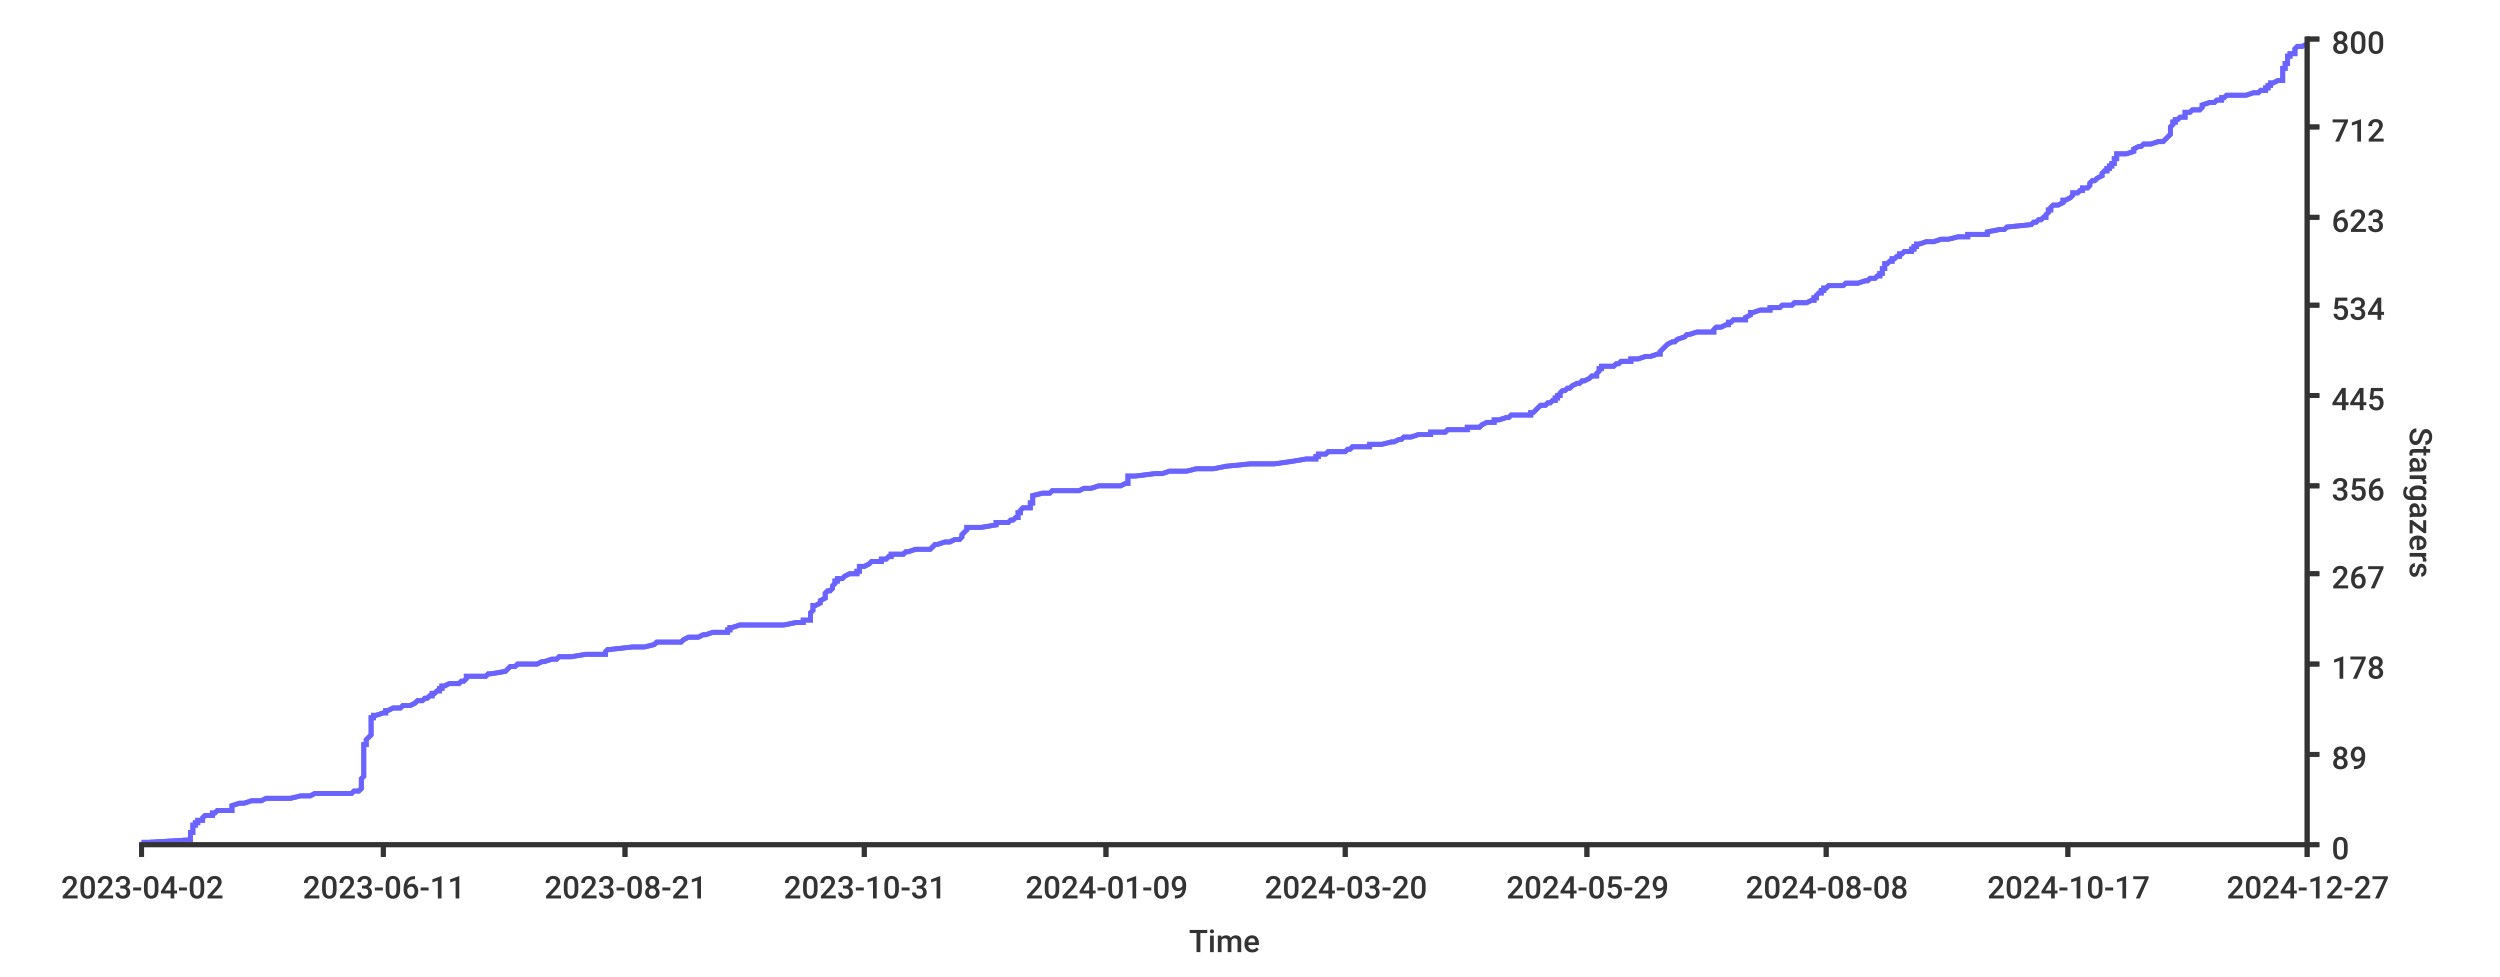
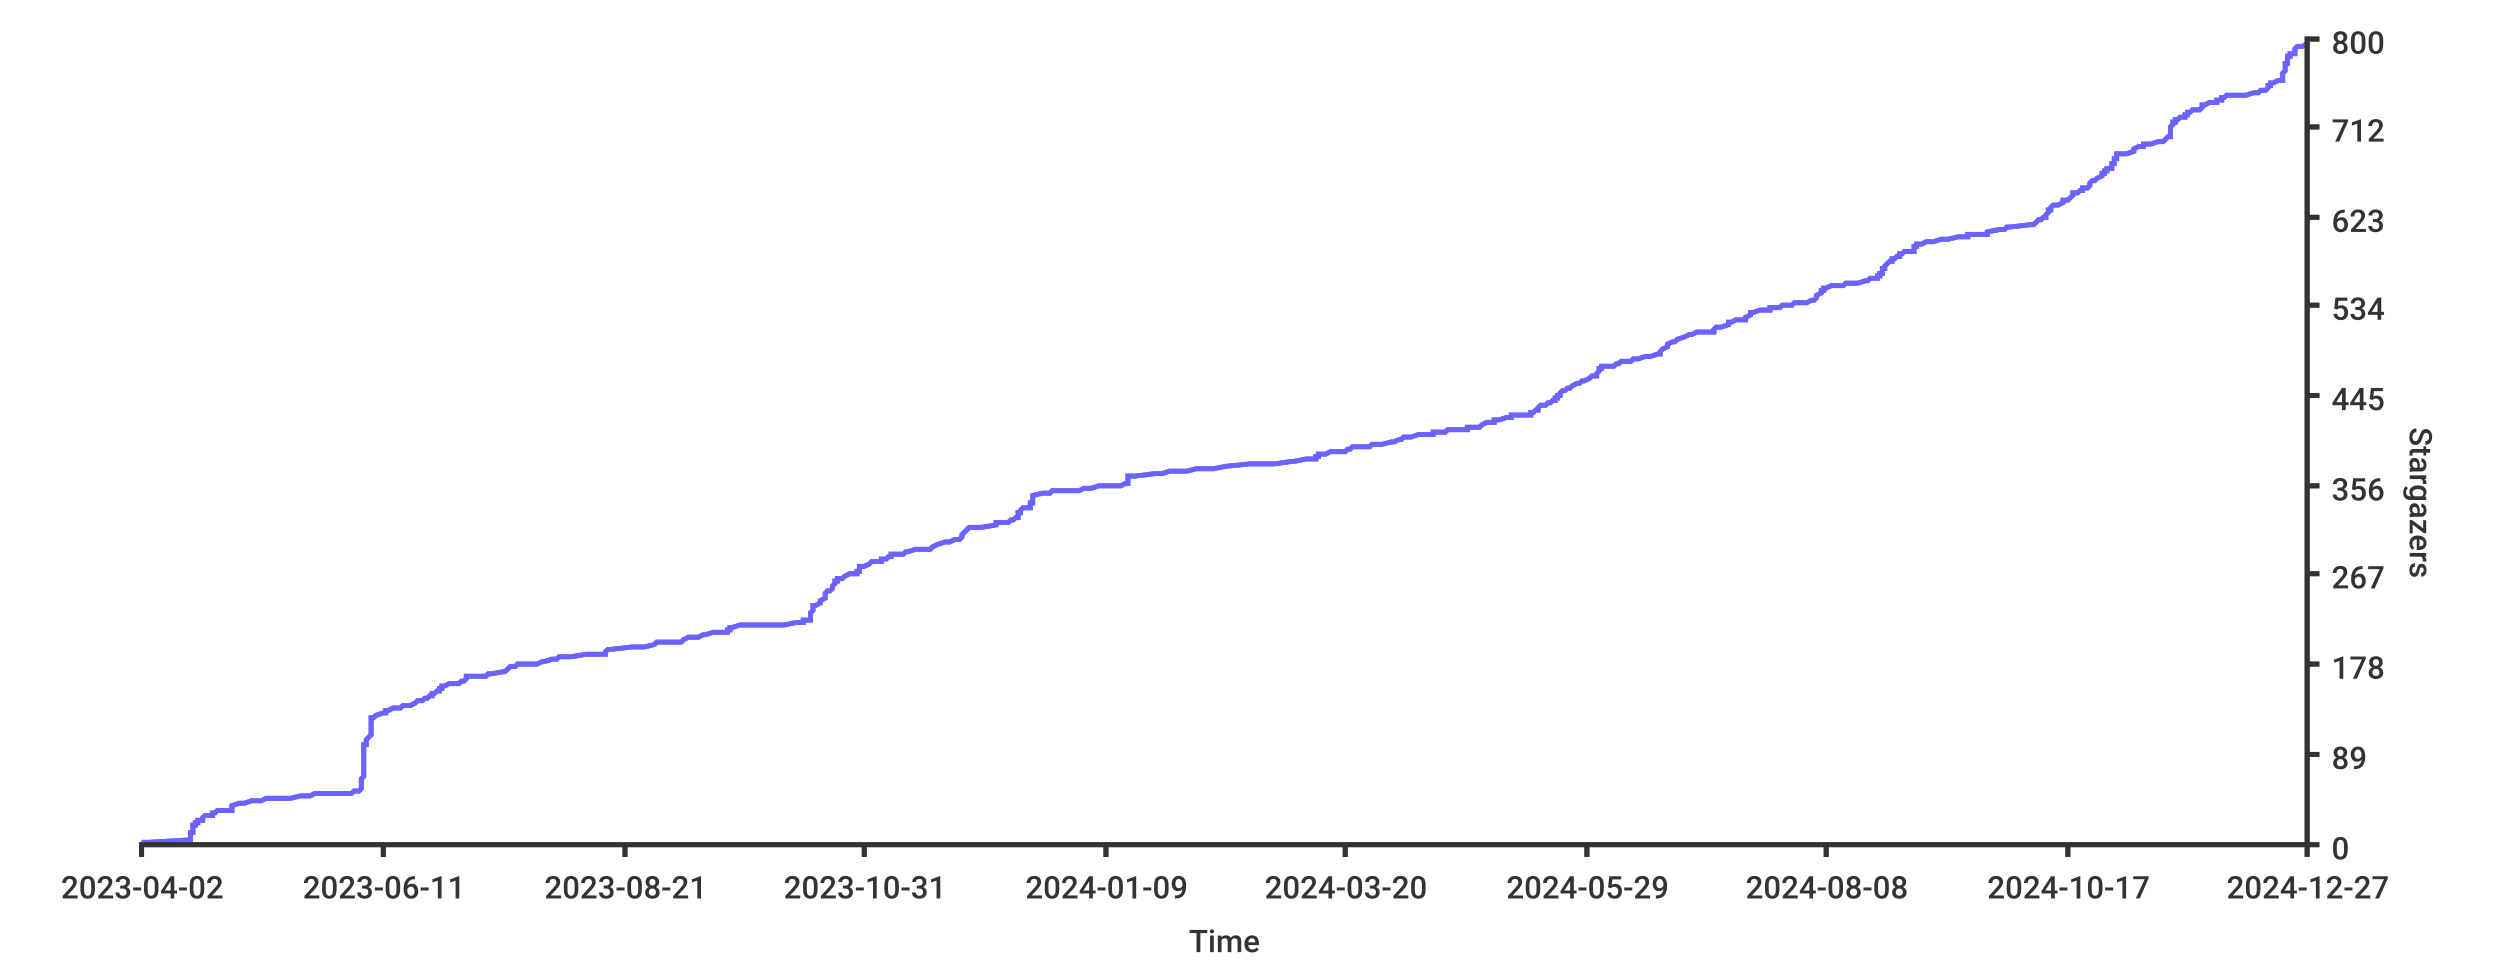
<svg xmlns="http://www.w3.org/2000/svg" width="1024px" height="400px">
  <style type="text/css">
path { fill: none; stroke: rgb(51,51,51); }
path.series { stroke: #6b63ff; }
rect.background { fill: rgb(255,255,255); stroke: none; }

text {
	stroke-width: 0;
	stroke: none;
	fill: rgba(51,51,51,1.0);
	font-size: 12.8px;
	font-family: 'Roboto Medium', sans-serif;
}
</style>
  <rect x="0" y="0" width="1024px" height="400px" class="background" rx="8" />
-   <rect y="0" width="1024px" height="400px" class="background" rx="8" x="0" />
-   <path class="series" d="M 58 345 L 61 345 L 78 344 L 78 344 L 78 343 L 78 343 L 78 343 L 78 342 L 78 342 L 78 341 L 79 341 L 79 341 L 79 340 L 79 340 L 79 339 L 79 339 L 79 338 L 80 338 L 80 338 L 80 337 L 81 337 L 81 336 L 82 336 L 83 336 L 83 335 L 83 335 L 84 334 L 85 334 L 87 334 L 87 333 L 88 333 L 89 332 L 95 332 L 95 331 L 95 331 L 95 331 L 95 330 L 95 330 L 98 329 L 99 329 L 100 329 L 103 328 L 107 328 L 109 327 L 116 327 L 119 327 L 123 326 L 127 326 L 129 325 L 144 325 L 145 324 L 145 324 L 147 324 L 148 323 L 148 323 L 148 322 L 148 322 L 148 322 L 148 321 L 148 321 L 148 320 L 148 320 L 148 320 L 148 319 L 148 319 L 149 318 L 149 318 L 149 317 L 149 317 L 149 317 L 149 316 L 149 316 L 149 315 L 149 315 L 149 315 L 149 314 L 149 314 L 149 313 L 149 313 L 149 313 L 149 312 L 149 312 L 149 311 L 149 311 L 149 310 L 149 310 L 149 310 L 149 309 L 149 309 L 149 308 L 149 308 L 149 308 L 149 307 L 149 307 L 149 306 L 149 306 L 149 305 L 149 305 L 150 305 L 150 304 L 150 304 L 150 303 L 150 303 L 150 303 L 151 302 L 151 302 L 152 301 L 152 301 L 152 301 L 152 300 L 152 300 L 152 299 L 152 299 L 152 298 L 152 298 L 152 298 L 152 297 L 152 297 L 152 296 L 152 296 L 152 296 L 152 295 L 152 295 L 152 294 L 153 294 L 153 294 L 153 293 L 154 293 L 157 292 L 158 292 L 158 291 L 159 291 L 159 291 L 161 290 L 164 290 L 165 289 L 167 289 L 168 289 L 170 288 L 170 288 L 171 287 L 173 287 L 173 287 L 174 286 L 175 286 L 176 285 L 177 285 L 177 284 L 177 284 L 178 284 L 179 283 L 180 283 L 180 282 L 181 282 L 181 282 L 181 281 L 182 281 L 184 280 L 185 280 L 188 280 L 189 279 L 190 279 L 191 278 L 191 278 L 191 277 L 193 277 L 199 277 L 200 276 L 201 276 L 207 275 L 207 275 L 207 275 L 208 274 L 208 274 L 209 273 L 211 273 L 212 272 L 212 272 L 220 272 L 222 271 L 223 271 L 226 270 L 228 270 L 228 270 L 229 269 L 234 269 L 240 268 L 247 268 L 248 268 L 248 267 L 248 267 L 249 266 L 250 266 L 259 265 L 264 265 L 264 265 L 268 264 L 268 264 L 269 263 L 279 263 L 279 263 L 280 262 L 280 262 L 282 261 L 285 261 L 286 261 L 288 260 L 289 260 L 292 259 L 298 259 L 298 258 L 299 258 L 299 258 L 299 257 L 300 257 L 303 256 L 309 256 L 321 256 L 326 255 L 329 255 L 329 254 L 331 254 L 332 254 L 332 253 L 332 253 L 332 252 L 332 252 L 332 251 L 332 251 L 332 251 L 333 250 L 333 250 L 333 249 L 333 249 L 333 249 L 333 248 L 334 248 L 336 247 L 336 247 L 336 247 L 336 246 L 336 246 L 338 245 L 338 245 L 338 244 L 338 244 L 338 244 L 338 243 L 338 243 L 339 242 L 340 242 L 340 242 L 341 241 L 341 241 L 341 240 L 341 240 L 342 239 L 342 239 L 342 239 L 342 238 L 343 238 L 343 237 L 344 237 L 345 237 L 346 236 L 346 236 L 348 235 L 351 235 L 351 235 L 351 234 L 352 234 L 352 233 L 352 233 L 352 232 L 354 232 L 354 232 L 356 231 L 356 231 L 357 230 L 359 230 L 361 230 L 361 229 L 363 229 L 364 228 L 364 228 L 365 228 L 365 227 L 370 227 L 371 226 L 372 226 L 375 225 L 377 225 L 381 225 L 382 224 L 382 224 L 383 223 L 384 223 L 384 223 L 387 222 L 389 222 L 391 221 L 391 221 L 393 221 L 394 220 L 394 220 L 394 219 L 394 219 L 395 218 L 395 218 L 395 218 L 396 217 L 396 217 L 396 216 L 397 216 L 402 216 L 408 215 L 408 215 L 408 214 L 412 214 L 413 214 L 414 213 L 415 213 L 416 212 L 417 212 L 417 211 L 417 211 L 417 211 L 417 210 L 418 210 L 418 209 L 418 209 L 418 209 L 419 208 L 422 208 L 422 207 L 422 207 L 422 206 L 422 206 L 423 206 L 423 205 L 423 205 L 423 204 L 423 204 L 423 204 L 423 203 L 423 203 L 427 202 L 430 202 L 430 202 L 431 201 L 442 201 L 444 200 L 447 200 L 450 199 L 457 199 L 459 199 L 461 198 L 462 198 L 462 197 L 462 197 L 462 197 L 462 196 L 462 196 L 462 195 L 464 195 L 465 195 L 473 194 L 476 194 L 479 193 L 486 193 L 490 192 L 494 192 L 497 192 L 502 191 L 502 191 L 512 190 L 522 190 L 522 190 L 529 189 L 529 189 L 535 188 L 536 188 L 539 188 L 539 187 L 540 187 L 540 186 L 543 186 L 544 185 L 547 185 L 551 185 L 552 184 L 553 184 L 554 183 L 558 183 L 561 183 L 561 182 L 566 182 L 570 181 L 571 181 L 571 181 L 573 180 L 574 180 L 575 179 L 578 179 L 581 178 L 584 178 L 586 178 L 586 177 L 592 177 L 593 176 L 596 176 L 601 176 L 601 175 L 606 175 L 607 174 L 607 174 L 609 173 L 609 173 L 612 173 L 612 172 L 614 172 L 617 171 L 618 171 L 618 171 L 619 170 L 627 170 L 627 169 L 628 169 L 628 169 L 629 168 L 629 168 L 630 167 L 630 167 L 631 166 L 633 166 L 633 166 L 634 165 L 635 165 L 636 164 L 636 164 L 637 164 L 637 163 L 638 163 L 638 162 L 638 162 L 639 162 L 639 161 L 639 161 L 640 160 L 641 160 L 642 159 L 643 159 L 643 159 L 644 158 L 644 158 L 646 157 L 647 157 L 647 157 L 648 156 L 649 156 L 651 155 L 651 155 L 651 155 L 652 154 L 654 154 L 654 153 L 654 153 L 655 152 L 655 152 L 655 152 L 655 151 L 656 151 L 656 150 L 657 150 L 661 150 L 662 149 L 663 149 L 664 148 L 666 148 L 668 148 L 668 147 L 671 147 L 674 146 L 676 146 L 679 145 L 680 145 L 680 145 L 680 144 L 680 144 L 681 143 L 681 143 L 681 143 L 682 142 L 682 142 L 683 141 L 683 141 L 685 140 L 686 140 L 686 140 L 687 139 L 687 139 L 690 138 L 690 138 L 690 138 L 691 137 L 692 137 L 695 136 L 698 136 L 702 136 L 702 135 L 702 135 L 703 134 L 705 134 L 707 133 L 708 133 L 708 133 L 708 132 L 709 132 L 710 131 L 714 131 L 715 131 L 715 130 L 715 130 L 717 129 L 717 129 L 717 129 L 717 128 L 718 128 L 721 127 L 725 127 L 725 126 L 729 126 L 729 126 L 730 125 L 734 125 L 735 124 L 738 124 L 740 124 L 742 123 L 743 123 L 743 122 L 744 122 L 744 122 L 744 121 L 744 121 L 745 120 L 746 120 L 746 119 L 747 119 L 747 119 L 747 118 L 748 118 L 749 117 L 750 117 L 755 117 L 756 116 L 761 116 L 764 115 L 764 115 L 765 115 L 766 114 L 768 114 L 769 113 L 770 113 L 770 112 L 771 112 L 771 112 L 771 111 L 771 111 L 771 110 L 772 110 L 772 110 L 772 109 L 772 109 L 772 108 L 773 108 L 774 107 L 774 107 L 775 107 L 775 106 L 776 106 L 777 105 L 778 105 L 778 105 L 778 104 L 779 104 L 780 103 L 783 103 L 783 103 L 783 102 L 784 102 L 784 101 L 785 101 L 785 100 L 785 100 L 786 100 L 789 99 L 792 99 L 795 98 L 796 98 L 798 98 L 802 97 L 806 97 L 806 96 L 809 96 L 814 96 L 814 95 L 814 95 L 819 94 L 821 94 L 822 93 L 822 93 L 822 93 L 832 92 L 832 92 L 833 91 L 833 91 L 834 91 L 835 90 L 836 90 L 837 89 L 837 89 L 838 89 L 838 88 L 838 88 L 839 87 L 839 87 L 839 86 L 839 86 L 840 86 L 840 85 L 840 85 L 841 84 L 842 84 L 843 84 L 845 83 L 845 83 L 845 82 L 846 82 L 846 82 L 848 81 L 848 81 L 849 80 L 849 80 L 849 79 L 849 79 L 851 79 L 852 78 L 853 78 L 853 77 L 854 77 L 855 77 L 856 76 L 856 76 L 856 75 L 856 75 L 857 74 L 857 74 L 858 74 L 859 73 L 859 73 L 861 72 L 861 72 L 861 72 L 861 71 L 861 71 L 862 70 L 863 70 L 863 70 L 863 69 L 864 69 L 864 68 L 865 68 L 865 67 L 866 67 L 866 67 L 866 66 L 866 66 L 866 65 L 867 65 L 867 65 L 867 64 L 867 64 L 867 63 L 870 63 L 871 63 L 874 62 L 874 62 L 874 61 L 874 61 L 876 60 L 877 60 L 877 60 L 878 59 L 881 59 L 884 58 L 884 58 L 886 58 L 887 57 L 887 57 L 888 56 L 888 56 L 888 56 L 889 55 L 889 55 L 889 54 L 889 54 L 889 53 L 889 53 L 889 53 L 889 52 L 889 52 L 890 51 L 890 51 L 890 51 L 890 50 L 891 50 L 891 49 L 891 49 L 892 49 L 893 48 L 895 48 L 895 47 L 895 47 L 895 46 L 897 46 L 897 46 L 898 45 L 901 45 L 902 44 L 902 44 L 902 44 L 902 43 L 902 43 L 905 42 L 907 42 L 908 41 L 910 41 L 910 41 L 910 40 L 911 40 L 912 39 L 917 39 L 920 39 L 923 38 L 925 38 L 926 37 L 927 37 L 928 37 L 928 36 L 929 36 L 929 35 L 930 35 L 930 34 L 931 34 L 931 34 L 933 33 L 935 33 L 935 32 L 935 32 L 935 32 L 935 31 L 935 31 L 935 30 L 935 30 L 935 30 L 935 29 L 935 29 L 935 28 L 936 28 L 936 27 L 936 27 L 936 27 L 936 26 L 937 26 L 937 25 L 937 25 L 937 25 L 937 24 L 937 24 L 937 23 L 938 23 L 938 23 L 938 22 L 940 22 L 940 21 L 940 21 L 940 20 L 940 20 L 940 20 L 941 19 L 943 19 L 945 18 L 945 18 L 945 18" stroke-width="2" />
-   <path stroke-width="2" class="series" d="M 58 345 L 61 345 L 78 344 L 78 344 L 78 343 L 78 343 L 78 343 L 78 342 L 78 342 L 78 341 L 79 341 L 79 341 L 79 340 L 79 340 L 79 339 L 79 339 L 79 338 L 80 338 L 80 338 L 80 337 L 81 337 L 81 336 L 82 336 L 83 336 L 83 335 L 83 335 L 84 334 L 85 334 L 87 334 L 87 333 L 88 333 L 89 332 L 95 332 L 95 331 L 95 331 L 95 331 L 95 330 L 95 330 L 98 329 L 99 329 L 100 329 L 103 328 L 107 328 L 109 327 L 116 327 L 119 327 L 123 326 L 127 326 L 129 325 L 144 325 L 145 324 L 145 324 L 147 324 L 148 323 L 148 323 L 148 322 L 148 322 L 148 322 L 148 321 L 148 321 L 148 320 L 148 320 L 148 320 L 148 319 L 148 319 L 149 318 L 149 318 L 149 317 L 149 317 L 149 317 L 149 316 L 149 316 L 149 315 L 149 315 L 149 315 L 149 314 L 149 314 L 149 313 L 149 313 L 149 313 L 149 312 L 149 312 L 149 311 L 149 311 L 149 310 L 149 310 L 149 310 L 149 309 L 149 309 L 149 308 L 149 308 L 149 308 L 149 307 L 149 307 L 149 306 L 149 306 L 149 305 L 149 305 L 150 305 L 150 304 L 150 304 L 150 303 L 150 303 L 150 303 L 151 302 L 151 302 L 152 301 L 152 301 L 152 301 L 152 300 L 152 300 L 152 299 L 152 299 L 152 298 L 152 298 L 152 298 L 152 297 L 152 297 L 152 296 L 152 296 L 152 296 L 152 295 L 152 295 L 152 294 L 153 294 L 153 294 L 153 293 L 154 293 L 157 292 L 158 292 L 158 291 L 159 291 L 159 291 L 161 290 L 164 290 L 165 289 L 167 289 L 168 289 L 170 288 L 170 288 L 171 287 L 173 287 L 173 287 L 174 286 L 175 286 L 176 285 L 177 285 L 177 284 L 177 284 L 178 284 L 179 283 L 180 283 L 180 282 L 181 282 L 181 282 L 181 281 L 182 281 L 184 280 L 185 280 L 188 280 L 189 279 L 190 279 L 191 278 L 191 278 L 191 277 L 193 277 L 199 277 L 200 276 L 201 276 L 207 275 L 207 275 L 207 275 L 208 274 L 208 274 L 209 273 L 211 273 L 212 272 L 212 272 L 220 272 L 222 271 L 223 271 L 226 270 L 228 270 L 228 270 L 229 269 L 234 269 L 240 268 L 247 268 L 248 268 L 248 267 L 248 267 L 249 266 L 250 266 L 259 265 L 264 265 L 264 265 L 268 264 L 268 264 L 269 263 L 279 263 L 279 263 L 280 262 L 280 262 L 282 261 L 285 261 L 286 261 L 288 260 L 289 260 L 292 259 L 298 259 L 298 258 L 299 258 L 299 258 L 299 257 L 300 257 L 303 256 L 309 256 L 321 256 L 326 255 L 329 255 L 329 254 L 331 254 L 332 254 L 332 253 L 332 253 L 332 252 L 332 252 L 332 251 L 332 251 L 332 251 L 333 250 L 333 250 L 333 249 L 333 249 L 333 249 L 333 248 L 334 248 L 336 247 L 336 247 L 336 247 L 336 246 L 336 246 L 338 245 L 338 245 L 338 244 L 338 244 L 338 244 L 338 243 L 338 243 L 339 242 L 340 242 L 340 242 L 341 241 L 341 241 L 341 240 L 341 240 L 342 239 L 342 239 L 342 239 L 342 238 L 343 238 L 343 237 L 344 237 L 345 237 L 346 236 L 346 236 L 348 235 L 351 235 L 351 235 L 351 234 L 352 234 L 352 233 L 352 233 L 352 232 L 354 232 L 354 232 L 356 231 L 356 231 L 357 230 L 359 230 L 361 230 L 361 229 L 363 229 L 364 228 L 364 228 L 365 228 L 365 227 L 370 227 L 371 226 L 372 226 L 375 225 L 377 225 L 381 225 L 382 224 L 382 224 L 383 223 L 384 223 L 384 223 L 387 222 L 389 222 L 391 221 L 391 221 L 393 221 L 394 220 L 394 220 L 394 219 L 394 219 L 395 218 L 395 218 L 395 218 L 396 217 L 396 217 L 396 216 L 397 216 L 402 216 L 408 215 L 408 215 L 408 214 L 412 214 L 413 214 L 414 213 L 415 213 L 416 212 L 417 212 L 417 211 L 417 211 L 417 211 L 417 210 L 418 210 L 418 209 L 418 209 L 418 209 L 419 208 L 422 208 L 422 207 L 422 207 L 422 206 L 422 206 L 423 206 L 423 205 L 423 205 L 423 204 L 423 204 L 423 204 L 423 203 L 423 203 L 427 202 L 430 202 L 430 202 L 431 201 L 442 201 L 444 200 L 447 200 L 450 199 L 457 199 L 459 199 L 461 198 L 462 198 L 462 197 L 462 197 L 462 197 L 462 196 L 462 196 L 462 195 L 464 195 L 465 195 L 473 194 L 476 194 L 479 193 L 486 193 L 490 192 L 494 192 L 497 192 L 502 191 L 502 191 L 512 190 L 522 190 L 522 190 L 529 189 L 529 189 L 535 188 L 536 188 L 539 188 L 539 187 L 540 187 L 540 186 L 543 186 L 544 185 L 547 185 L 551 185 L 552 184 L 553 184 L 554 183 L 558 183 L 561 183 L 561 182 L 566 182 L 570 181 L 571 181 L 571 181 L 573 180 L 574 180 L 575 179 L 578 179 L 581 178 L 584 178 L 586 178 L 586 177 L 592 177 L 593 176 L 596 176 L 601 176 L 601 175 L 606 175 L 607 174 L 607 174 L 609 173 L 609 173 L 612 173 L 612 172 L 614 172 L 617 171 L 618 171 L 618 171 L 619 170 L 627 170 L 627 169 L 628 169 L 628 169 L 629 168 L 629 168 L 630 167 L 630 167 L 631 166 L 633 166 L 633 166 L 634 165 L 635 165 L 636 164 L 636 164 L 637 164 L 637 163 L 638 163 L 638 162 L 638 162 L 639 162 L 639 161 L 639 161 L 640 160 L 641 160 L 642 159 L 643 159 L 643 159 L 644 158 L 644 158 L 646 157 L 647 157 L 647 157 L 648 156 L 649 156 L 651 155 L 651 155 L 651 155 L 652 154 L 654 154 L 654 153 L 654 153 L 655 152 L 655 152 L 655 152 L 655 151 L 656 151 L 656 150 L 657 150 L 661 150 L 662 149 L 663 149 L 664 148 L 666 148 L 668 148 L 668 147 L 671 147 L 674 146 L 676 146 L 679 145 L 680 145 L 680 145 L 680 144 L 680 144 L 681 143 L 681 143 L 681 143 L 682 142 L 682 142 L 683 141 L 683 141 L 685 140 L 686 140 L 686 140 L 687 139 L 687 139 L 690 138 L 690 138 L 690 138 L 691 137 L 692 137 L 695 136 L 698 136 L 702 136 L 702 135 L 702 135 L 703 134 L 705 134 L 707 133 L 708 133 L 708 133 L 708 132 L 709 132 L 710 131 L 714 131 L 715 131 L 715 130 L 715 130 L 717 129 L 717 129 L 717 129 L 717 128 L 718 128 L 721 127 L 725 127 L 725 126 L 729 126 L 729 126 L 730 125 L 734 125 L 735 124 L 738 124 L 740 124 L 742 123 L 743 123 L 743 122 L 744 122 L 744 122 L 744 121 L 744 121 L 745 120 L 746 120 L 746 119 L 747 119 L 747 119 L 747 118 L 748 118 L 749 117 L 750 117 L 755 117 L 756 116 L 761 116 L 764 115 L 764 115 L 765 115 L 766 114 L 768 114 L 769 113 L 770 113 L 770 112 L 771 112 L 771 112 L 771 111 L 771 111 L 771 110 L 772 110 L 772 110 L 772 109 L 772 109 L 772 108 L 773 108 L 774 107 L 774 107 L 775 107 L 775 106 L 776 106 L 777 105 L 778 105 L 778 105 L 778 104 L 779 104 L 780 103 L 783 103 L 783 103 L 783 102 L 784 102 L 784 101 L 785 101 L 785 100 L 785 100 L 786 100 L 789 99 L 792 99 L 795 98 L 796 98 L 798 98 L 802 97 L 806 97 L 806 96 L 809 96 L 814 96 L 814 95 L 814 95 L 819 94 L 821 94 L 822 93 L 822 93 L 822 93 L 832 92 L 832 92 L 833 91 L 833 91 L 834 91 L 835 90 L 836 90 L 837 89 L 837 89 L 838 89 L 838 88 L 838 88 L 839 87 L 839 87 L 839 86 L 839 86 L 840 86 L 840 85 L 840 85 L 841 84 L 842 84 L 843 84 L 845 83 L 845 83 L 845 82 L 846 82 L 846 82 L 848 81 L 848 81 L 849 80 L 849 80 L 849 79 L 849 79 L 851 79 L 852 78 L 853 78 L 853 77 L 854 77 L 855 77 L 856 76 L 856 76 L 856 75 L 856 75 L 857 74 L 857 74 L 858 74 L 859 73 L 859 73 L 861 72 L 861 72 L 861 72 L 861 71 L 861 71 L 862 70 L 863 70 L 863 70 L 863 69 L 864 69 L 864 68 L 865 68 L 865 67 L 866 67 L 866 67 L 866 66 L 866 66 L 866 65 L 867 65 L 867 65 L 867 64 L 867 64 L 867 63 L 870 63 L 871 63 L 874 62 L 874 62 L 874 61 L 874 61 L 876 60 L 877 60 L 877 60 L 878 59 L 881 59 L 884 58 L 884 58 L 886 58 L 887 57 L 887 57 L 888 56 L 888 56 L 888 56 L 889 55 L 889 55 L 889 54 L 889 54 L 889 53 L 889 53 L 889 53 L 889 52 L 889 52 L 890 51 L 890 51 L 890 51 L 890 50 L 891 50 L 891 49 L 891 49 L 892 49 L 893 48 L 895 48 L 895 47 L 895 47 L 895 46 L 897 46 L 897 46 L 898 45 L 901 45 L 902 44 L 902 44 L 902 44 L 902 43 L 902 43 L 905 42 L 907 42 L 908 41 L 910 41 L 910 41 L 910 40 L 911 40 L 912 39 L 917 39 L 920 39 L 923 38 L 925 38 L 926 37 L 927 37 L 928 37 L 928 36 L 929 36 L 929 35 L 930 35 L 930 34 L 931 34 L 931 34 L 933 33 L 935 33 L 935 32 L 935 32 L 935 32 L 935 31 L 935 31 L 935 30 L 935 30 L 935 30 L 935 29 L 935 29 L 935 28 L 936 28 L 936 27 L 936 27 L 936 27 L 936 26 L 937 26 L 937 25 L 937 25 L 937 25 L 937 24 L 937 24 L 937 23 L 938 23 L 938 23 L 938 22 L 940 22 L 940 21 L 940 21 L 940 20 L 940 20 L 940 20 L 941 19 L 943 19 L 945 18 L 945 18 L 945 18" />
-   <path stroke-width="2" d="M 945 346 L 945 15" />
+   <rect class="background" rx="8" x="0" y="0" width="1024px" height="400px" />
+   <path stroke-width="2" class="series" d="M 58 345 L 61 345 L 78 344 L 78 344 L 78 343 L 78 343 L 78 343 L 78 342 L 78 342 L 78 341 L 79 341 L 79 341 L 79 340 L 79 340 L 79 339 L 79 339 L 79 338 L 80 338 L 80 338 L 80 337 L 81 337 L 81 336 L 82 336 L 83 336 L 83 335 L 83 335 L 84 334 L 85 334 L 87 334 L 87 333 L 88 333 L 89 332 L 95 332 L 95 331 L 95 331 L 95 331 L 95 330 L 95 330 L 98 329 L 99 329 L 100 329 L 103 328 L 107 328 L 109 327 L 116 327 L 119 327 L 123 326 L 127 326 L 129 325 L 144 325 L 145 324 L 145 324 L 147 324 L 148 323 L 148 323 L 148 322 L 148 322 L 148 322 L 148 321 L 148 321 L 148 320 L 148 320 L 148 320 L 148 319 L 148 319 L 149 318 L 149 318 L 149 317 L 149 317 L 149 317 L 149 316 L 149 316 L 149 315 L 149 315 L 149 315 L 149 314 L 149 314 L 149 313 L 149 313 L 149 313 L 149 312 L 149 312 L 149 311 L 149 311 L 149 310 L 149 310 L 149 310 L 149 309 L 149 309 L 149 308 L 149 308 L 149 308 L 149 307 L 149 307 L 149 306 L 149 306 L 149 305 L 149 305 L 150 305 L 150 304 L 150 304 L 150 303 L 150 303 L 150 303 L 151 302 L 151 302 L 152 301 L 152 301 L 152 301 L 152 300 L 152 300 L 152 299 L 152 299 L 152 298 L 152 298 L 152 298 L 152 297 L 152 297 L 152 296 L 152 296 L 152 296 L 152 295 L 152 295 L 152 294 L 153 294 L 153 294 L 154 293 L 154 293 L 157 292 L 158 292 L 158 291 L 159 291 L 159 291 L 161 290 L 164 290 L 165 289 L 167 289 L 168 289 L 170 288 L 170 288 L 171 287 L 173 287 L 173 287 L 174 286 L 175 286 L 176 285 L 177 285 L 177 284 L 177 284 L 178 284 L 179 283 L 180 283 L 180 282 L 181 282 L 181 282 L 181 281 L 182 281 L 184 280 L 185 280 L 188 280 L 189 279 L 190 279 L 191 278 L 191 278 L 191 277 L 193 277 L 199 277 L 200 276 L 201 276 L 207 275 L 207 275 L 207 275 L 208 274 L 208 274 L 209 273 L 211 273 L 212 272 L 212 272 L 220 272 L 222 271 L 223 271 L 226 270 L 228 270 L 228 270 L 229 269 L 234 269 L 240 268 L 247 268 L 248 268 L 248 267 L 248 267 L 249 266 L 250 266 L 259 265 L 264 265 L 264 265 L 268 264 L 268 264 L 269 263 L 279 263 L 279 263 L 280 262 L 280 262 L 282 261 L 285 261 L 286 261 L 288 260 L 289 260 L 292 259 L 298 259 L 298 258 L 299 258 L 299 258 L 299 257 L 300 257 L 303 256 L 309 256 L 321 256 L 326 255 L 329 255 L 329 254 L 331 254 L 332 254 L 332 253 L 332 253 L 332 252 L 332 252 L 332 251 L 332 251 L 332 251 L 333 250 L 333 250 L 333 249 L 333 249 L 333 249 L 333 248 L 334 248 L 336 247 L 336 247 L 336 247 L 336 246 L 336 246 L 338 245 L 338 245 L 338 244 L 338 244 L 338 244 L 338 243 L 338 243 L 339 242 L 340 242 L 340 242 L 341 241 L 341 241 L 341 240 L 341 240 L 342 239 L 342 239 L 342 239 L 342 238 L 343 238 L 343 237 L 344 237 L 345 237 L 346 236 L 346 236 L 348 235 L 351 235 L 351 235 L 351 234 L 352 234 L 352 233 L 352 233 L 352 232 L 354 232 L 354 232 L 356 231 L 356 231 L 357 230 L 359 230 L 361 230 L 361 229 L 363 229 L 364 228 L 364 228 L 365 228 L 365 227 L 370 227 L 371 226 L 372 226 L 375 225 L 377 225 L 381 225 L 382 224 L 382 224 L 384 223 L 384 223 L 384 223 L 387 222 L 389 222 L 391 221 L 391 221 L 393 221 L 394 220 L 394 220 L 394 219 L 394 219 L 395 218 L 395 218 L 395 218 L 396 217 L 396 217 L 397 216 L 397 216 L 402 216 L 408 215 L 408 215 L 408 214 L 412 214 L 413 214 L 414 213 L 415 213 L 416 212 L 417 212 L 417 211 L 417 211 L 417 211 L 417 210 L 418 210 L 418 209 L 418 209 L 418 209 L 419 208 L 422 208 L 422 207 L 422 207 L 422 206 L 422 206 L 423 206 L 423 205 L 423 205 L 423 204 L 423 204 L 423 204 L 423 203 L 423 203 L 427 202 L 430 202 L 430 202 L 431 201 L 442 201 L 444 200 L 447 200 L 450 199 L 457 199 L 459 199 L 461 198 L 462 198 L 462 197 L 462 197 L 462 197 L 462 196 L 462 196 L 462 195 L 464 195 L 465 195 L 473 194 L 476 194 L 479 193 L 486 193 L 490 192 L 494 192 L 497 192 L 502 191 L 502 191 L 512 190 L 522 190 L 522 190 L 529 189 L 530 189 L 535 188 L 536 188 L 539 188 L 539 187 L 540 187 L 540 186 L 543 186 L 545 185 L 547 185 L 551 185 L 552 184 L 553 184 L 554 183 L 558 183 L 561 183 L 562 182 L 566 182 L 570 181 L 571 181 L 571 181 L 573 180 L 574 180 L 575 179 L 578 179 L 581 178 L 584 178 L 587 178 L 587 177 L 592 177 L 593 176 L 596 176 L 601 176 L 601 175 L 606 175 L 607 174 L 607 174 L 609 173 L 609 173 L 612 173 L 612 172 L 614 172 L 617 171 L 618 171 L 619 171 L 619 170 L 627 170 L 627 169 L 628 169 L 628 169 L 629 168 L 630 168 L 630 167 L 630 167 L 631 166 L 633 166 L 633 166 L 634 165 L 635 165 L 636 164 L 637 164 L 637 164 L 637 163 L 638 163 L 638 162 L 638 162 L 639 162 L 639 161 L 639 161 L 640 160 L 641 160 L 642 159 L 643 159 L 643 159 L 644 158 L 644 158 L 646 157 L 647 157 L 647 157 L 648 156 L 649 156 L 651 155 L 651 155 L 651 155 L 652 154 L 654 154 L 654 153 L 654 153 L 655 152 L 655 152 L 655 152 L 655 151 L 656 151 L 656 150 L 657 150 L 661 150 L 662 149 L 663 149 L 664 148 L 666 148 L 668 148 L 669 147 L 671 147 L 674 146 L 676 146 L 679 145 L 680 145 L 680 145 L 680 144 L 680 144 L 681 143 L 681 143 L 681 143 L 683 142 L 683 142 L 683 141 L 683 141 L 685 140 L 686 140 L 686 140 L 687 139 L 687 139 L 690 138 L 690 138 L 690 138 L 692 137 L 693 137 L 695 136 L 698 136 L 702 136 L 702 135 L 702 135 L 703 134 L 705 134 L 708 133 L 708 133 L 708 133 L 708 132 L 709 132 L 711 131 L 714 131 L 715 131 L 715 130 L 715 130 L 717 129 L 717 129 L 717 129 L 717 128 L 718 128 L 721 127 L 725 127 L 725 126 L 729 126 L 729 126 L 730 125 L 734 125 L 735 124 L 738 124 L 740 124 L 742 123 L 743 123 L 744 122 L 744 122 L 744 122 L 744 121 L 744 121 L 746 120 L 746 120 L 746 119 L 747 119 L 747 119 L 747 118 L 748 118 L 750 117 L 750 117 L 755 117 L 756 116 L 761 116 L 764 115 L 764 115 L 765 115 L 766 114 L 769 114 L 769 113 L 770 113 L 770 112 L 771 112 L 771 112 L 771 111 L 771 111 L 771 110 L 772 110 L 772 110 L 772 109 L 772 109 L 773 108 L 773 108 L 774 107 L 774 107 L 775 107 L 775 106 L 776 106 L 777 105 L 778 105 L 778 105 L 778 104 L 779 104 L 780 103 L 783 103 L 784 103 L 784 102 L 784 102 L 784 101 L 785 101 L 785 100 L 785 100 L 787 100 L 789 99 L 792 99 L 795 98 L 796 98 L 798 98 L 802 97 L 806 97 L 806 96 L 809 96 L 814 96 L 814 95 L 814 95 L 819 94 L 821 94 L 822 93 L 822 93 L 823 93 L 832 92 L 833 92 L 834 91 L 834 91 L 834 91 L 835 90 L 836 90 L 837 89 L 837 89 L 838 89 L 838 88 L 838 88 L 839 87 L 839 87 L 839 86 L 840 86 L 840 86 L 840 85 L 840 85 L 841 84 L 842 84 L 843 84 L 845 83 L 845 83 L 845 82 L 846 82 L 847 82 L 848 81 L 848 81 L 849 80 L 849 80 L 849 79 L 850 79 L 851 79 L 852 78 L 853 78 L 853 77 L 855 77 L 855 77 L 856 76 L 856 76 L 856 75 L 856 75 L 857 74 L 858 74 L 858 74 L 859 73 L 859 73 L 861 72 L 861 72 L 861 72 L 861 71 L 862 71 L 862 70 L 863 70 L 863 70 L 863 69 L 865 69 L 865 68 L 865 68 L 865 67 L 866 67 L 866 67 L 866 66 L 866 66 L 866 65 L 867 65 L 867 65 L 867 64 L 867 64 L 867 63 L 870 63 L 871 63 L 874 62 L 874 62 L 874 61 L 874 61 L 876 60 L 877 60 L 878 60 L 878 59 L 881 59 L 884 58 L 884 58 L 886 58 L 887 57 L 887 57 L 888 56 L 888 56 L 889 56 L 889 55 L 889 55 L 889 54 L 889 54 L 889 53 L 889 53 L 889 53 L 889 52 L 889 52 L 890 51 L 890 51 L 890 51 L 890 50 L 891 50 L 891 49 L 891 49 L 892 49 L 893 48 L 895 48 L 895 47 L 896 47 L 896 46 L 897 46 L 897 46 L 898 45 L 901 45 L 902 44 L 902 44 L 902 44 L 902 43 L 903 43 L 905 42 L 908 42 L 908 41 L 910 41 L 910 41 L 910 40 L 911 40 L 912 39 L 917 39 L 920 39 L 923 38 L 925 38 L 926 37 L 927 37 L 928 37 L 929 36 L 929 36 L 929 35 L 930 35 L 930 34 L 931 34 L 931 34 L 933 33 L 935 33 L 935 32 L 935 32 L 935 32 L 935 31 L 935 31 L 935 30 L 935 30 L 935 30 L 936 29 L 936 29 L 936 28 L 936 28 L 936 27 L 936 27 L 936 27 L 936 26 L 937 26 L 937 25 L 937 25 L 937 25 L 937 24 L 937 24 L 937 23 L 938 23 L 938 23 L 938 22 L 940 22 L 940 21 L 940 21 L 940 20 L 940 20 L 940 20 L 941 19 L 943 19 L 945 18 L 945 18" />
+   <path stroke-width="2" class="series" d="M 58 345 L 61 345 L 78 344 L 78 344 L 78 343 L 78 343 L 78 343 L 78 342 L 78 342 L 78 341 L 79 341 L 79 341 L 79 340 L 79 340 L 79 339 L 79 339 L 79 338 L 80 338 L 80 338 L 80 337 L 81 337 L 81 336 L 82 336 L 83 336 L 83 335 L 83 335 L 84 334 L 85 334 L 87 334 L 87 333 L 88 333 L 89 332 L 95 332 L 95 331 L 95 331 L 95 331 L 95 330 L 95 330 L 98 329 L 99 329 L 100 329 L 103 328 L 107 328 L 109 327 L 116 327 L 119 327 L 123 326 L 127 326 L 129 325 L 144 325 L 145 324 L 145 324 L 147 324 L 148 323 L 148 323 L 148 322 L 148 322 L 148 322 L 148 321 L 148 321 L 148 320 L 148 320 L 148 320 L 148 319 L 148 319 L 149 318 L 149 318 L 149 317 L 149 317 L 149 317 L 149 316 L 149 316 L 149 315 L 149 315 L 149 315 L 149 314 L 149 314 L 149 313 L 149 313 L 149 313 L 149 312 L 149 312 L 149 311 L 149 311 L 149 310 L 149 310 L 149 310 L 149 309 L 149 309 L 149 308 L 149 308 L 149 308 L 149 307 L 149 307 L 149 306 L 149 306 L 149 305 L 149 305 L 150 305 L 150 304 L 150 304 L 150 303 L 150 303 L 150 303 L 151 302 L 151 302 L 152 301 L 152 301 L 152 301 L 152 300 L 152 300 L 152 299 L 152 299 L 152 298 L 152 298 L 152 298 L 152 297 L 152 297 L 152 296 L 152 296 L 152 296 L 152 295 L 152 295 L 152 294 L 153 294 L 153 294 L 154 293 L 154 293 L 157 292 L 158 292 L 158 291 L 159 291 L 159 291 L 161 290 L 164 290 L 165 289 L 167 289 L 168 289 L 170 288 L 170 288 L 171 287 L 173 287 L 173 287 L 174 286 L 175 286 L 176 285 L 177 285 L 177 284 L 177 284 L 178 284 L 179 283 L 180 283 L 180 282 L 181 282 L 181 282 L 181 281 L 182 281 L 184 280 L 185 280 L 188 280 L 189 279 L 190 279 L 191 278 L 191 278 L 191 277 L 193 277 L 199 277 L 200 276 L 201 276 L 207 275 L 207 275 L 207 275 L 208 274 L 208 274 L 209 273 L 211 273 L 212 272 L 212 272 L 220 272 L 222 271 L 223 271 L 226 270 L 228 270 L 228 270 L 229 269 L 234 269 L 240 268 L 247 268 L 248 268 L 248 267 L 248 267 L 249 266 L 250 266 L 259 265 L 264 265 L 264 265 L 268 264 L 268 264 L 269 263 L 279 263 L 279 263 L 280 262 L 280 262 L 282 261 L 285 261 L 286 261 L 288 260 L 289 260 L 292 259 L 298 259 L 298 258 L 299 258 L 299 258 L 299 257 L 300 257 L 303 256 L 309 256 L 321 256 L 326 255 L 329 255 L 329 254 L 331 254 L 332 254 L 332 253 L 332 253 L 332 252 L 332 252 L 332 251 L 332 251 L 332 251 L 333 250 L 333 250 L 333 249 L 333 249 L 333 249 L 333 248 L 334 248 L 336 247 L 336 247 L 336 247 L 336 246 L 336 246 L 338 245 L 338 245 L 338 244 L 338 244 L 338 244 L 338 243 L 338 243 L 339 242 L 340 242 L 340 242 L 341 241 L 341 241 L 341 240 L 341 240 L 342 239 L 342 239 L 342 239 L 342 238 L 343 238 L 343 237 L 344 237 L 345 237 L 346 236 L 346 236 L 348 235 L 351 235 L 351 235 L 351 234 L 352 234 L 352 233 L 352 233 L 352 232 L 354 232 L 354 232 L 356 231 L 356 231 L 357 230 L 359 230 L 361 230 L 361 229 L 363 229 L 364 228 L 364 228 L 365 228 L 365 227 L 370 227 L 371 226 L 372 226 L 375 225 L 377 225 L 381 225 L 382 224 L 382 224 L 384 223 L 384 223 L 384 223 L 387 222 L 389 222 L 391 221 L 391 221 L 393 221 L 394 220 L 394 220 L 394 219 L 394 219 L 395 218 L 395 218 L 395 218 L 396 217 L 396 217 L 397 216 L 397 216 L 402 216 L 408 215 L 408 215 L 408 214 L 412 214 L 413 214 L 414 213 L 415 213 L 416 212 L 417 212 L 417 211 L 417 211 L 417 211 L 417 210 L 418 210 L 418 209 L 418 209 L 418 209 L 419 208 L 422 208 L 422 207 L 422 207 L 422 206 L 422 206 L 423 206 L 423 205 L 423 205 L 423 204 L 423 204 L 423 204 L 423 203 L 423 203 L 427 202 L 430 202 L 430 202 L 431 201 L 442 201 L 444 200 L 447 200 L 450 199 L 457 199 L 459 199 L 461 198 L 462 198 L 462 197 L 462 197 L 462 197 L 462 196 L 462 196 L 462 195 L 464 195 L 465 195 L 473 194 L 476 194 L 479 193 L 486 193 L 490 192 L 494 192 L 497 192 L 502 191 L 502 191 L 512 190 L 522 190 L 522 190 L 529 189 L 530 189 L 535 188 L 536 188 L 539 188 L 539 187 L 540 187 L 540 186 L 543 186 L 545 185 L 547 185 L 551 185 L 552 184 L 553 184 L 554 183 L 558 183 L 561 183 L 562 182 L 566 182 L 570 181 L 571 181 L 571 181 L 573 180 L 574 180 L 575 179 L 578 179 L 581 178 L 584 178 L 587 178 L 587 177 L 592 177 L 593 176 L 596 176 L 601 176 L 601 175 L 606 175 L 607 174 L 607 174 L 609 173 L 609 173 L 612 173 L 612 172 L 614 172 L 617 171 L 618 171 L 619 171 L 619 170 L 627 170 L 627 169 L 628 169 L 628 169 L 629 168 L 630 168 L 630 167 L 630 167 L 631 166 L 633 166 L 633 166 L 634 165 L 635 165 L 636 164 L 637 164 L 637 164 L 637 163 L 638 163 L 638 162 L 638 162 L 639 162 L 639 161 L 639 161 L 640 160 L 641 160 L 642 159 L 643 159 L 643 159 L 644 158 L 644 158 L 646 157 L 647 157 L 647 157 L 648 156 L 649 156 L 651 155 L 651 155 L 651 155 L 652 154 L 654 154 L 654 153 L 654 153 L 655 152 L 655 152 L 655 152 L 655 151 L 656 151 L 656 150 L 657 150 L 661 150 L 662 149 L 663 149 L 664 148 L 666 148 L 668 148 L 669 147 L 671 147 L 674 146 L 676 146 L 679 145 L 680 145 L 680 145 L 680 144 L 680 144 L 681 143 L 681 143 L 681 143 L 683 142 L 683 142 L 683 141 L 683 141 L 685 140 L 686 140 L 686 140 L 687 139 L 687 139 L 690 138 L 690 138 L 690 138 L 692 137 L 693 137 L 695 136 L 698 136 L 702 136 L 702 135 L 702 135 L 703 134 L 705 134 L 708 133 L 708 133 L 708 133 L 708 132 L 709 132 L 711 131 L 714 131 L 715 131 L 715 130 L 715 130 L 717 129 L 717 129 L 717 129 L 717 128 L 718 128 L 721 127 L 725 127 L 725 126 L 729 126 L 729 126 L 730 125 L 734 125 L 735 124 L 738 124 L 740 124 L 742 123 L 743 123 L 744 122 L 744 122 L 744 122 L 744 121 L 744 121 L 746 120 L 746 120 L 746 119 L 747 119 L 747 119 L 747 118 L 748 118 L 750 117 L 750 117 L 755 117 L 756 116 L 761 116 L 764 115 L 764 115 L 765 115 L 766 114 L 769 114 L 769 113 L 770 113 L 770 112 L 771 112 L 771 112 L 771 111 L 771 111 L 771 110 L 772 110 L 772 110 L 772 109 L 772 109 L 773 108 L 773 108 L 774 107 L 774 107 L 775 107 L 775 106 L 776 106 L 777 105 L 778 105 L 778 105 L 778 104 L 779 104 L 780 103 L 783 103 L 784 103 L 784 102 L 784 102 L 784 101 L 785 101 L 785 100 L 785 100 L 787 100 L 789 99 L 792 99 L 795 98 L 796 98 L 798 98 L 802 97 L 806 97 L 806 96 L 809 96 L 814 96 L 814 95 L 814 95 L 819 94 L 821 94 L 822 93 L 822 93 L 823 93 L 832 92 L 833 92 L 834 91 L 834 91 L 834 91 L 835 90 L 836 90 L 837 89 L 837 89 L 838 89 L 838 88 L 838 88 L 839 87 L 839 87 L 839 86 L 840 86 L 840 86 L 840 85 L 840 85 L 841 84 L 842 84 L 843 84 L 845 83 L 845 83 L 845 82 L 846 82 L 847 82 L 848 81 L 848 81 L 849 80 L 849 80 L 849 79 L 850 79 L 851 79 L 852 78 L 853 78 L 853 77 L 855 77 L 855 77 L 856 76 L 856 76 L 856 75 L 856 75 L 857 74 L 858 74 L 858 74 L 859 73 L 859 73 L 861 72 L 861 72 L 861 72 L 861 71 L 862 71 L 862 70 L 863 70 L 863 70 L 863 69 L 865 69 L 865 68 L 865 68 L 865 67 L 866 67 L 866 67 L 866 66 L 866 66 L 866 65 L 867 65 L 867 65 L 867 64 L 867 64 L 867 63 L 870 63 L 871 63 L 874 62 L 874 62 L 874 61 L 874 61 L 876 60 L 877 60 L 878 60 L 878 59 L 881 59 L 884 58 L 884 58 L 886 58 L 887 57 L 887 57 L 888 56 L 888 56 L 889 56 L 889 55 L 889 55 L 889 54 L 889 54 L 889 53 L 889 53 L 889 53 L 889 52 L 889 52 L 890 51 L 890 51 L 890 51 L 890 50 L 891 50 L 891 49 L 891 49 L 892 49 L 893 48 L 895 48 L 895 47 L 896 47 L 896 46 L 897 46 L 897 46 L 898 45 L 901 45 L 902 44 L 902 44 L 902 44 L 902 43 L 903 43 L 905 42 L 908 42 L 908 41 L 910 41 L 910 41 L 910 40 L 911 40 L 912 39 L 917 39 L 920 39 L 923 38 L 925 38 L 926 37 L 927 37 L 928 37 L 929 36 L 929 36 L 929 35 L 930 35 L 930 34 L 931 34 L 931 34 L 933 33 L 935 33 L 935 32 L 935 32 L 935 32 L 935 31 L 935 31 L 935 30 L 935 30 L 935 30 L 936 29 L 936 29 L 936 28 L 936 28 L 936 27 L 936 27 L 936 27 L 936 26 L 937 26 L 937 25 L 937 25 L 937 25 L 937 24 L 937 24 L 937 23 L 938 23 L 938 23 L 938 22 L 940 22 L 940 21 L 940 21 L 940 20 L 940 20 L 940 20 L 941 19 L 943 19 L 945 18 L 945 18" />
+   <path d="M 945 346 L 945 15" stroke-width="2" />
  <path stroke-width="2" d="M 945 346 L 945 15" />
  <path stroke-width="2" d="M 945 346 L 950 346" />
  <path stroke-width="2" d="M 945 346 L 950 346" />
  <text x="955" y="352">0</text>
+   <path stroke-width="2" d="M 945 309 L 950 309" />
  <path d="M 945 309 L 950 309" stroke-width="2" />
-   <path stroke-width="2" d="M 945 309 L 950 309" />
-   <text y="315" x="955">89</text>
+   <text x="955" y="315">89</text>
  <path stroke-width="2" d="M 945 272 L 950 272" />
  <path stroke-width="2" d="M 945 272 L 950 272" />
  <text x="955" y="278">178</text>
  <path stroke-width="2" d="M 945 235 L 950 235" />
  <path d="M 945 235 L 950 235" stroke-width="2" />
  <text x="955" y="241">267</text>
  <path stroke-width="2" d="M 945 199 L 950 199" />
  <path stroke-width="2" d="M 945 199 L 950 199" />
  <text x="955" y="205">356</text>
  <path stroke-width="2" d="M 945 162 L 950 162" />
-   <path stroke-width="2" d="M 945 162 L 950 162" />
+   <path d="M 945 162 L 950 162" stroke-width="2" />
  <text x="955" y="168">445</text>
  <path stroke-width="2" d="M 945 125 L 950 125" />
  <path stroke-width="2" d="M 945 125 L 950 125" />
  <text x="955" y="131">534</text>
  <path stroke-width="2" d="M 945 89 L 950 89" />
  <path stroke-width="2" d="M 945 89 L 950 89" />
  <text x="955" y="95">623</text>
  <path stroke-width="2" d="M 945 52 L 950 52" />
-   <path stroke-width="2" d="M 945 52 L 950 52" />
-   <text x="955" y="58">712</text>
+   <path d="M 945 52 L 950 52" stroke-width="2" />
+   <text y="58" x="955">712</text>
  <path stroke-width="2" d="M 945 16 L 950 16" />
-   <path d="M 945 16 L 950 16" stroke-width="2" />
+   <path stroke-width="2" d="M 945 16 L 950 16" />
  <text x="955" y="22">800</text>
  <text x="987" y="175" transform="rotate(90.00,987,175)">Stargazers</text>
  <path stroke-width="2" d="M 57 346 L 945 346" />
  <path stroke-width="2" d="M 57 346 L 945 346" />
  <path stroke-width="2" d="M 58 346 L 58 351" />
  <path stroke-width="2" d="M 58 346 L 58 351" />
  <text x="25" y="368">2023-04-02</text>
-   <path d="M 157 346 L 157 351" stroke-width="2" />
  <path stroke-width="2" d="M 157 346 L 157 351" />
-   <text y="368" x="124">2023-06-11</text>
+   <path stroke-width="2" d="M 157 346 L 157 351" />
+   <text x="124" y="368">2023-06-11</text>
  <path stroke-width="2" d="M 256 346 L 256 351" />
  <path stroke-width="2" d="M 256 346 L 256 351" />
  <text x="223" y="368">2023-08-21</text>
-   <path stroke-width="2" d="M 354 346 L 354 351" />
+   <path d="M 354 346 L 354 351" stroke-width="2" />
  <path stroke-width="2" d="M 354 346 L 354 351" />
  <text x="321" y="368">2023-10-31</text>
-   <path stroke-width="2" d="M 453 346 L 453 351" />
+   <path d="M 453 346 L 453 351" stroke-width="2" />
  <path stroke-width="2" d="M 453 346 L 453 351" />
  <text x="420" y="368">2024-01-09</text>
+   <path d="M 551 346 L 551 351" stroke-width="2" />
  <path stroke-width="2" d="M 551 346 L 551 351" />
-   <path stroke-width="2" d="M 551 346 L 551 351" />
-   <text y="368" x="518">2024-03-20</text>
+   <text x="518" y="368">2024-03-20</text>
  <path stroke-width="2" d="M 650 346 L 650 351" />
  <path stroke-width="2" d="M 650 346 L 650 351" />
  <text x="617" y="368">2024-05-29</text>
-   <path stroke-width="2" d="M 748 346 L 748 351" />
+   <path d="M 748 346 L 748 351" stroke-width="2" />
  <path stroke-width="2" d="M 748 346 L 748 351" />
  <text x="715" y="368">2024-08-08</text>
  <path stroke-width="2" d="M 847 346 L 847 351" />
  <path stroke-width="2" d="M 847 346 L 847 351" />
  <text x="814" y="368">2024-10-17</text>
+   <path stroke-width="2" d="M 945 346 L 945 351" />
  <path d="M 945 346 L 945 351" stroke-width="2" />
-   <path stroke-width="2" d="M 945 346 L 945 351" />
  <text x="912" y="368">2024-12-27</text>
  <text x="487" y="390">Time</text>
</svg>
